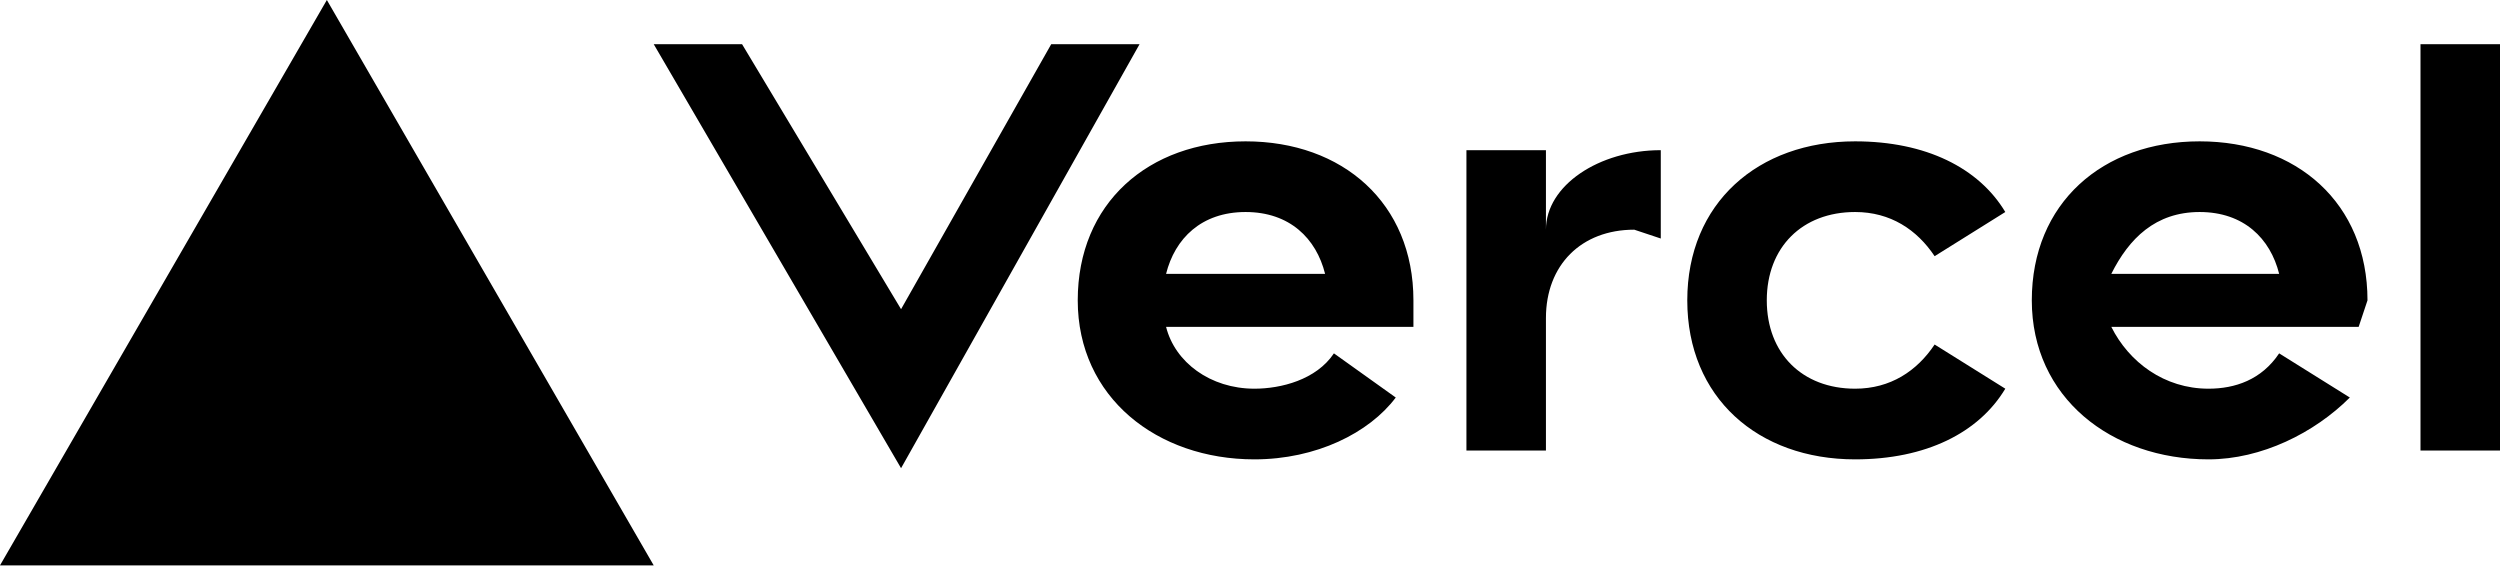
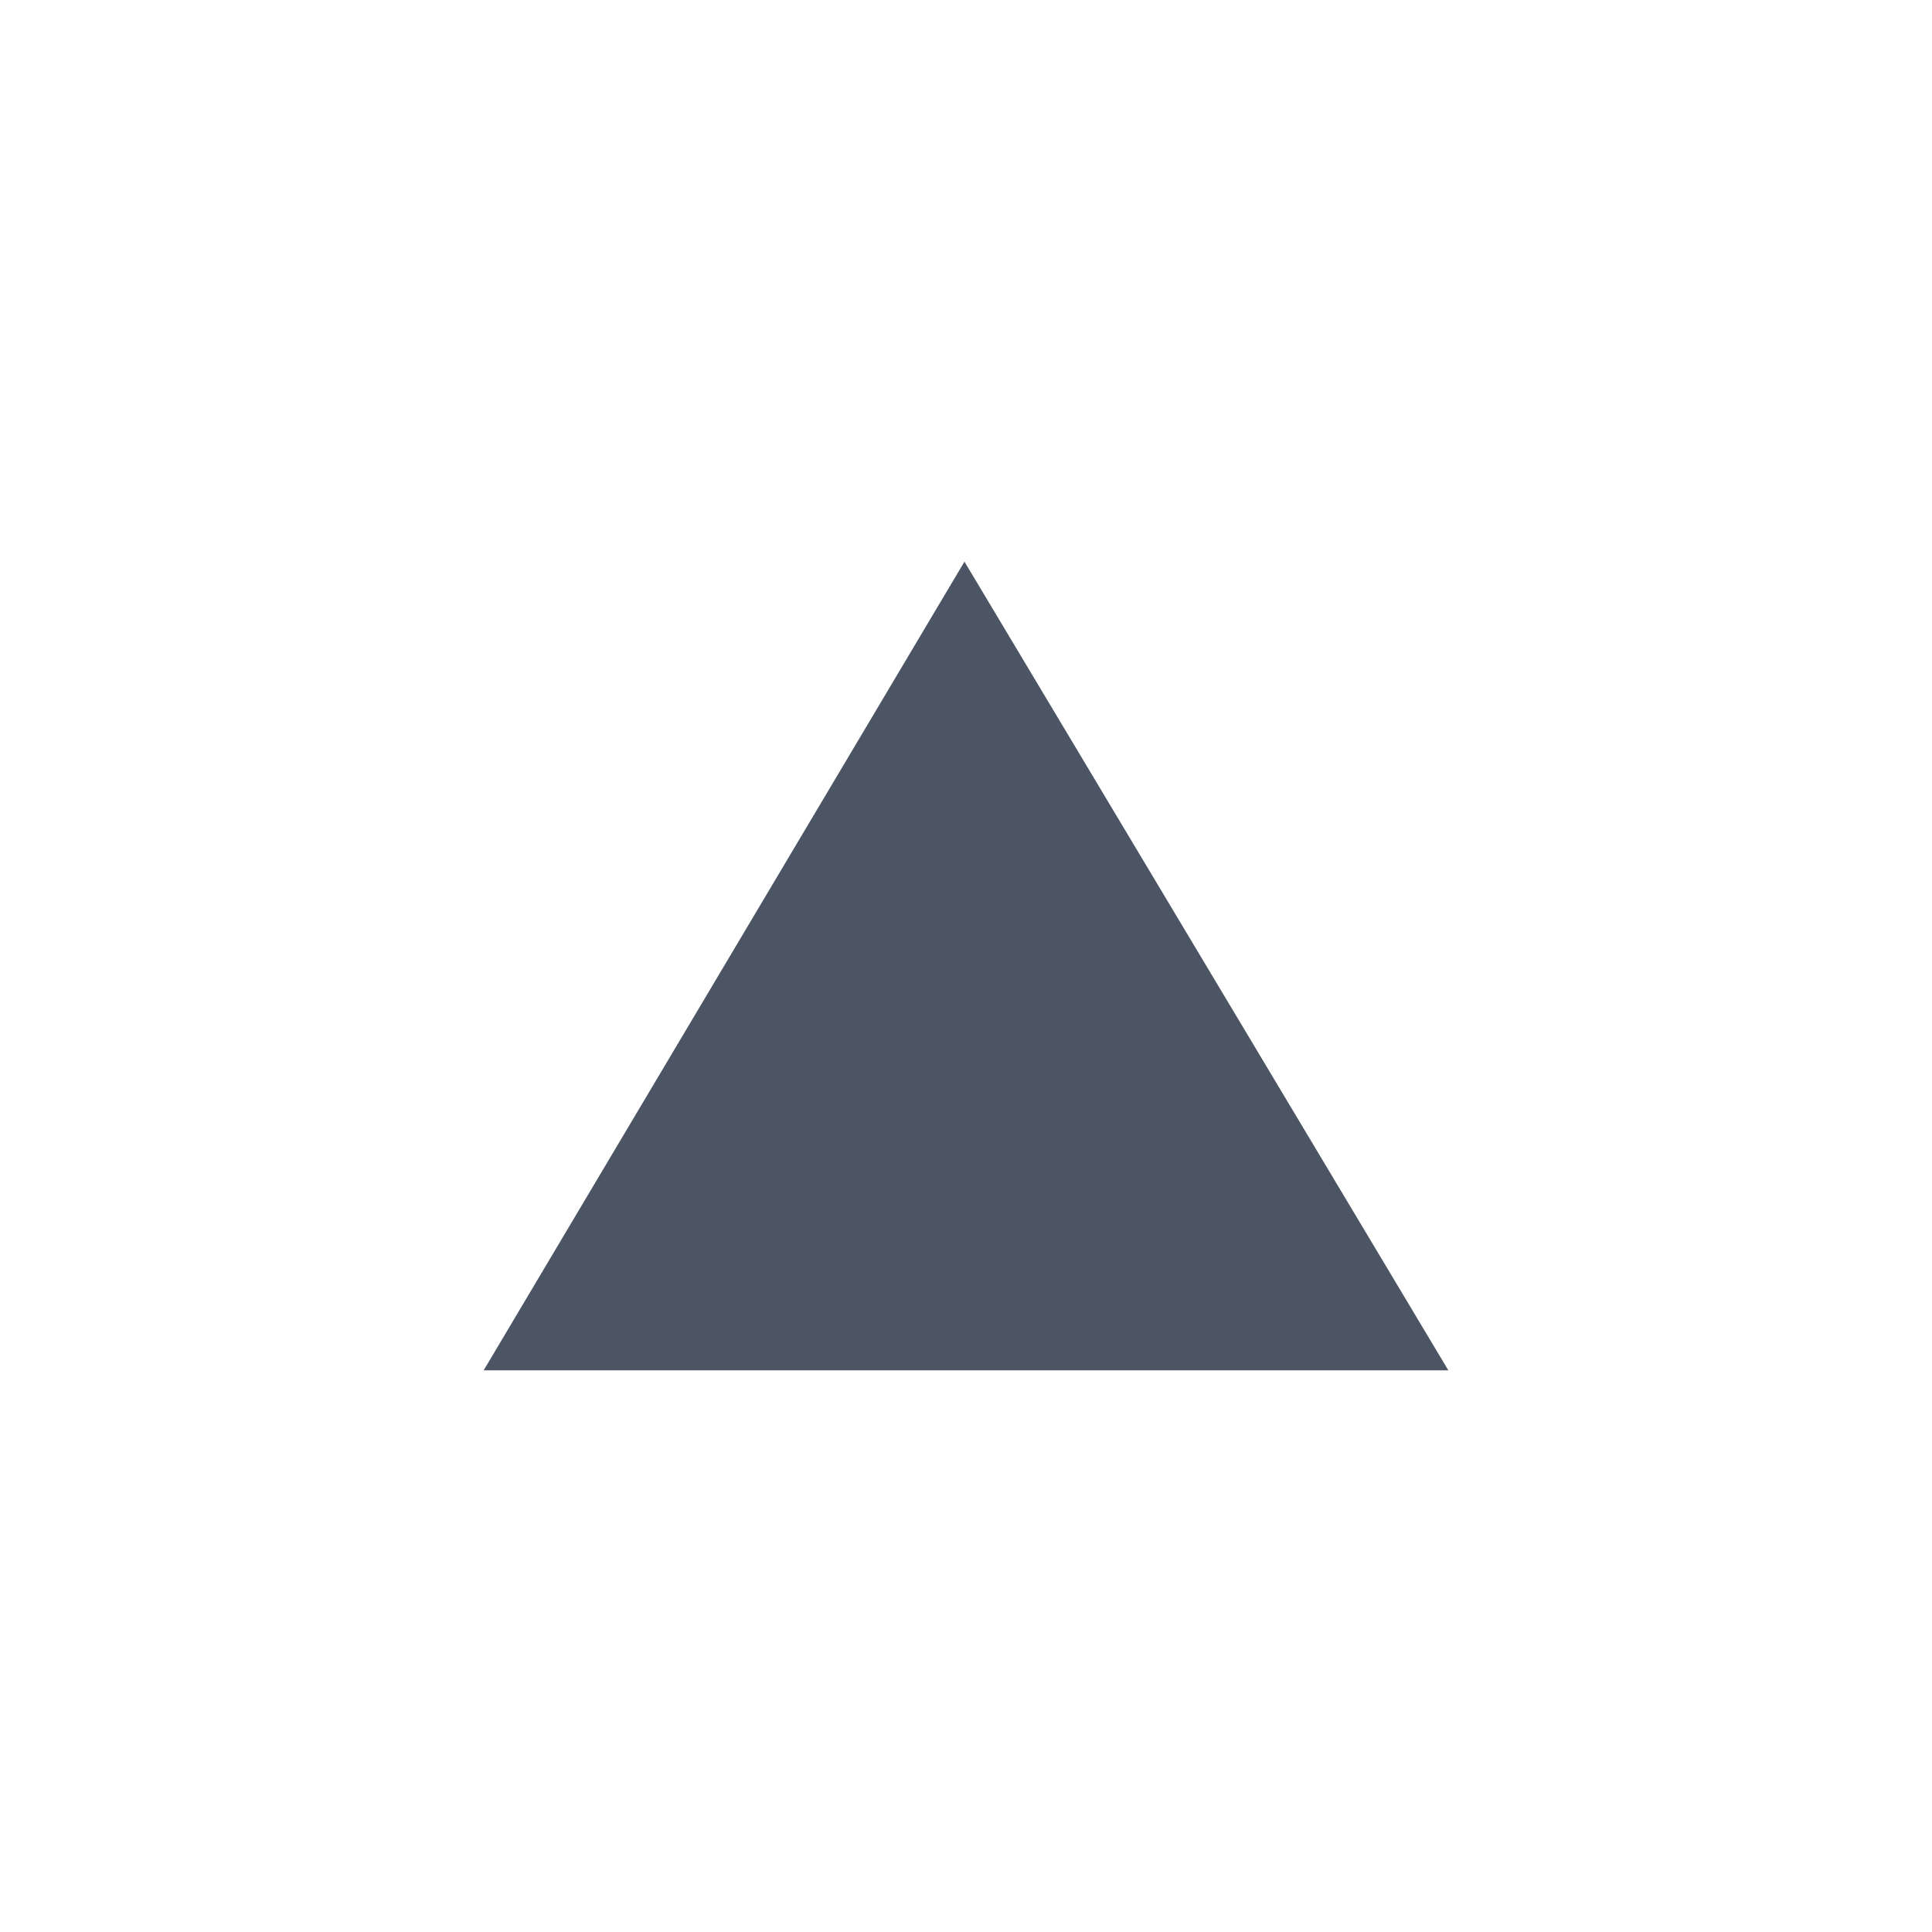
- <svg xmlns="http://www.w3.org/2000/svg" fill="none" viewBox="0 0 283 64">
-   <path fill="black" d="M141 16c-11 0-19 7-19 18s9 18 20 18c7 0 13-3 16-7l-7-5c-2 3-6 4-9 4-5 0-9-3-10-7h28v-3c0-11-8-18-19-18zm-9 15c1-4 4-7 9-7s8 3 9 7h-18zm117-15c-11 0-19 7-19 18s9 18 20 18c6 0 12-3 16-7l-8-5c-2 3-5 4-8 4-5 0-9-3-11-7h28l1-3c0-11-8-18-19-18zm-10 15c2-4 5-7 10-7s8 3 9 7h-19zm-39 3c0 6 4 10 10 10 4 0 7-2 9-5l8 5c-3 5-9 8-17 8-11 0-19-7-19-18s8-18 19-18c8 0 14 3 17 8l-8 5c-2-3-5-5-9-5-6 0-10 4-10 10zm83-29v46h-9V5h9zM37 0l37 64H0L37 0zm92 5-27 48L74 5h10l18 30 17-30h10zm59 12v10l-3-1c-6 0-10 4-10 10v15h-9V17h9v9c0-5 6-9 13-9z" />
+ <svg xmlns="http://www.w3.org/2000/svg" width="35" height="35" viewBox="0 0 24 24" fill="none">
+   <path d="M17.992 17.023L11.981 6.977L6.008 17.023H17.992Z" fill="#4B5563" />
</svg>
